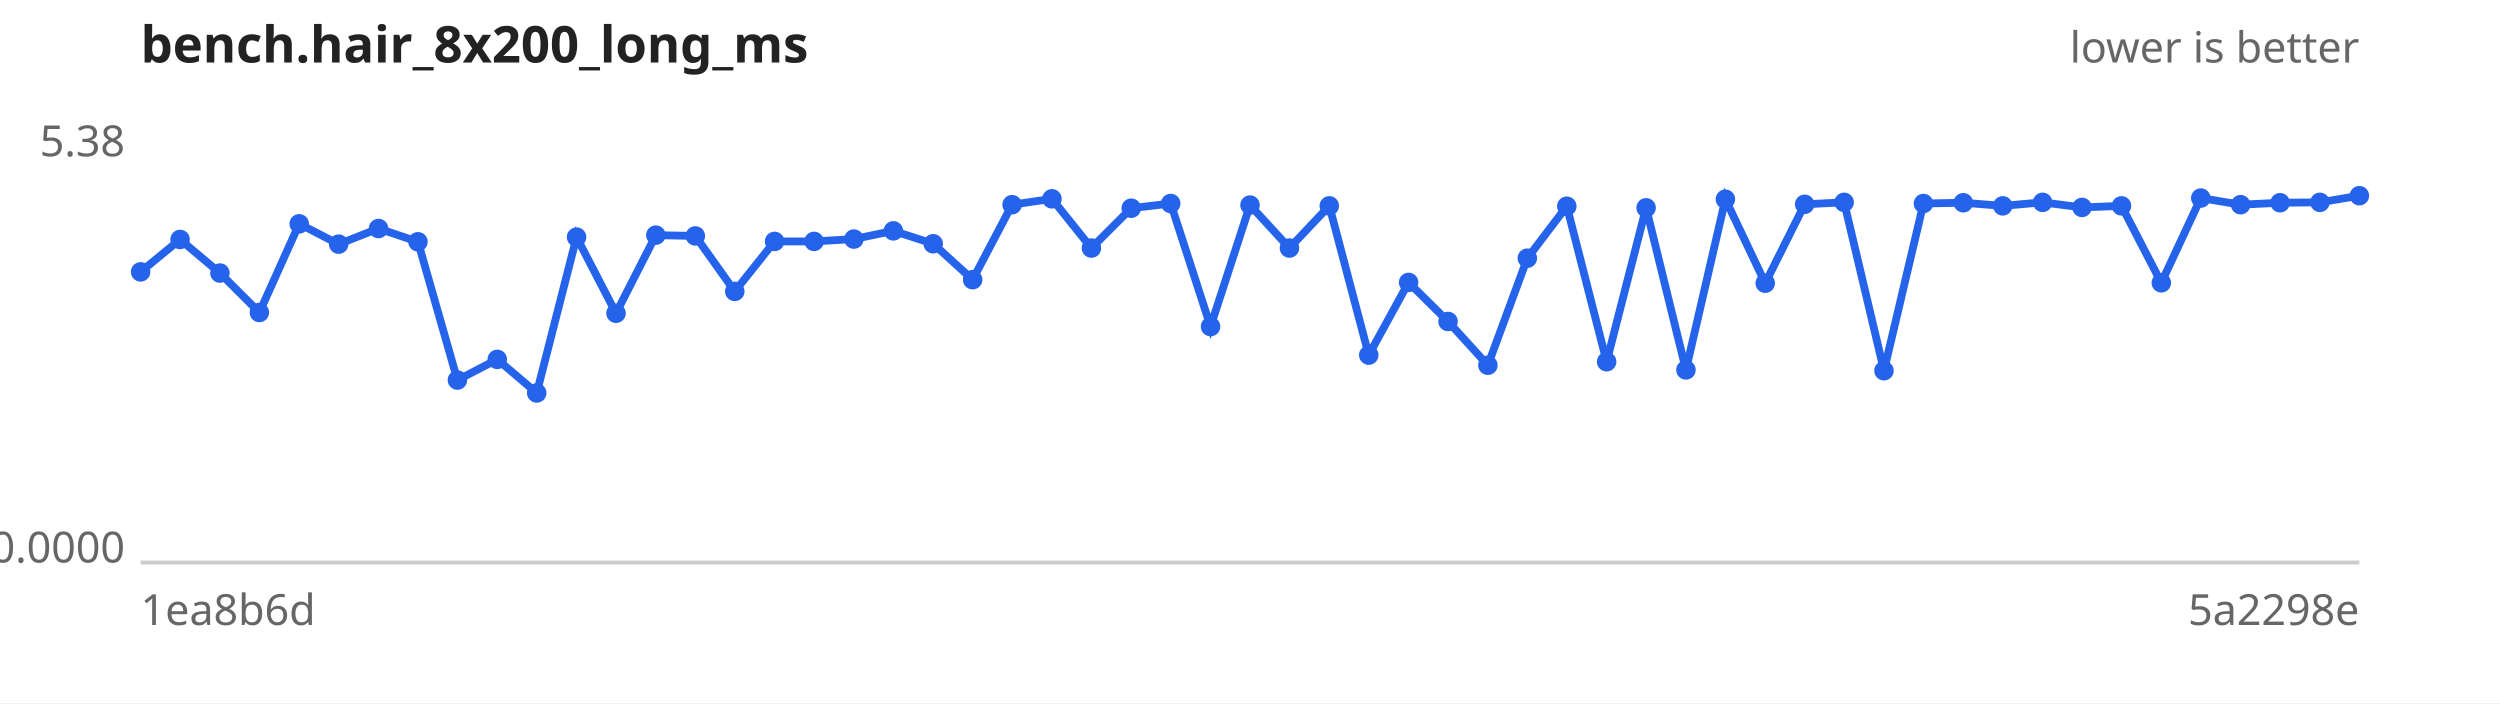
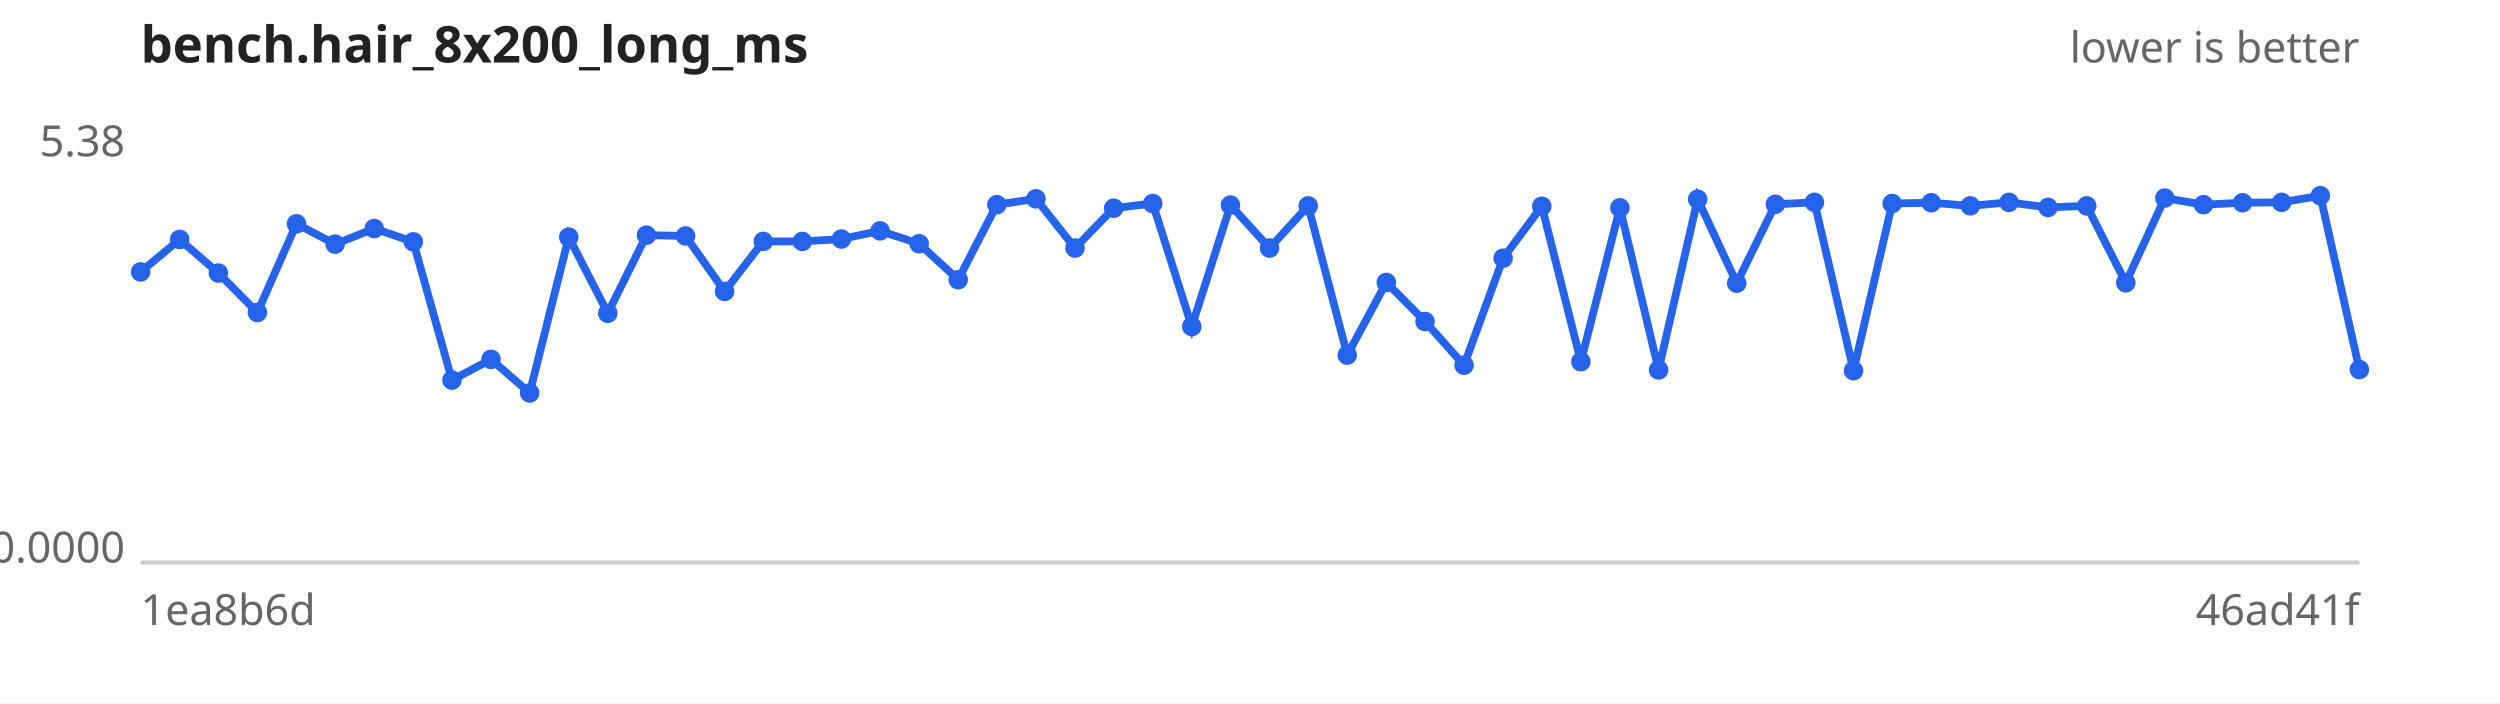
<svg xmlns="http://www.w3.org/2000/svg" width="640" height="180" viewBox="0 0 640 180" font-family="sans-serif" font-size="11">
  <rect width="640" height="180" fill="#ffffff" />
  <text x="36" y="16" font-size="13" font-weight="bold" fill="#222">bench.hair_8x200_long_ms</text>
  <text x="604" y="16" text-anchor="end" fill="#666">lower is better</text>
  <line x1="36" y1="144" x2="604" y2="144" stroke="#ccc" />
  <text x="32" y="40.0" text-anchor="end" fill="#666">5.38</text>
  <text x="32" y="144.0" text-anchor="end" fill="#666">0.0000</text>
  <text x="36" y="160" fill="#666">1ea8b6d</text>
-   <text x="604" y="160" text-anchor="end" fill="#666">5a2298e</text>
-   <path d="M36.0,69.6 L46.1,61.3 L56.3,69.9 L66.4,80.0 L76.6,57.3 L86.7,62.5 L96.9,58.5 L107.0,61.9 L117.1,97.3 L127.3,92.0 L137.4,100.6 L147.6,60.7 L157.7,80.2 L167.9,60.2 L178.0,60.4 L188.1,74.6 L198.3,61.8 L208.4,61.8 L218.6,61.2 L228.7,59.1 L238.9,62.4 L249.0,71.6 L259.1,52.4 L269.3,50.9 L279.4,63.5 L289.6,53.3 L299.7,52.1 L309.9,83.6 L320.0,52.5 L330.1,63.5 L340.3,52.7 L350.4,90.9 L360.6,72.3 L370.7,82.3 L380.9,93.5 L391.0,66.1 L401.1,52.8 L411.3,92.6 L421.4,53.2 L431.6,94.7 L441.7,51.0 L451.9,72.5 L462.0,52.3 L472.1,51.8 L482.3,94.9 L492.4,52.1 L502.6,51.9 L512.7,52.7 L522.9,51.8 L533.0,53.1 L543.1,52.7 L553.3,72.4 L563.4,50.7 L573.6,52.4 L583.7,51.9 L593.9,51.8 L604.0,50.1" fill="none" stroke="#2563eb" stroke-width="2" />
+   <text x="604" y="160" text-anchor="end" fill="#666">46ad41f</text>
+   <path d="M36.0,69.6 L46.0,61.3 L55.9,69.9 L65.9,80.0 L75.9,57.3 L85.8,62.5 L95.8,58.5 L105.8,61.9 L115.7,97.3 L125.7,92.0 L135.6,100.6 L145.6,60.7 L155.6,80.2 L165.5,60.2 L175.5,60.4 L185.5,74.6 L195.4,61.8 L205.4,61.8 L215.4,61.2 L225.3,59.1 L235.3,62.4 L245.3,71.6 L255.2,52.4 L265.2,50.9 L275.2,63.5 L285.1,53.3 L295.1,52.1 L305.1,83.6 L315.0,52.5 L325.0,63.5 L334.9,52.7 L344.9,90.9 L354.9,72.3 L364.8,82.3 L374.8,93.5 L384.8,66.1 L394.7,52.8 L404.7,92.6 L414.7,53.2 L424.6,94.7 L434.6,51.0 L444.6,72.5 L454.5,52.3 L464.5,51.8 L474.5,94.9 L484.4,52.1 L494.4,51.9 L504.4,52.7 L514.3,51.8 L524.3,53.1 L534.2,52.7 L544.2,72.4 L554.2,50.7 L564.1,52.4 L574.1,51.9 L584.1,51.8 L594.0,50.1 L604.0,94.6" fill="none" stroke="#2563eb" stroke-width="2" />
  <g fill="#2563eb">
    <circle cx="36.0" cy="69.6" r="2.5" />
-     <circle cx="46.1" cy="61.3" r="2.5" />
-     <circle cx="56.3" cy="69.9" r="2.5" />
-     <circle cx="66.4" cy="80.0" r="2.5" />
-     <circle cx="76.6" cy="57.3" r="2.5" />
-     <circle cx="86.7" cy="62.5" r="2.5" />
-     <circle cx="96.9" cy="58.5" r="2.5" />
-     <circle cx="107.0" cy="61.9" r="2.5" />
-     <circle cx="117.1" cy="97.3" r="2.5" />
-     <circle cx="127.3" cy="92.0" r="2.5" />
-     <circle cx="137.4" cy="100.6" r="2.5" />
-     <circle cx="147.6" cy="60.7" r="2.5" />
-     <circle cx="157.7" cy="80.2" r="2.5" />
-     <circle cx="167.9" cy="60.2" r="2.5" />
-     <circle cx="178.0" cy="60.4" r="2.5" />
-     <circle cx="188.1" cy="74.6" r="2.5" />
-     <circle cx="198.3" cy="61.8" r="2.5" />
-     <circle cx="208.4" cy="61.8" r="2.5" />
-     <circle cx="218.6" cy="61.2" r="2.5" />
-     <circle cx="228.7" cy="59.1" r="2.5" />
-     <circle cx="238.9" cy="62.4" r="2.5" />
-     <circle cx="249.0" cy="71.6" r="2.5" />
-     <circle cx="259.1" cy="52.4" r="2.5" />
-     <circle cx="269.3" cy="50.9" r="2.5" />
-     <circle cx="279.4" cy="63.5" r="2.5" />
-     <circle cx="289.6" cy="53.3" r="2.5" />
-     <circle cx="299.7" cy="52.1" r="2.5" />
-     <circle cx="309.9" cy="83.6" r="2.5" />
-     <circle cx="320.0" cy="52.5" r="2.5" />
-     <circle cx="330.1" cy="63.5" r="2.5" />
-     <circle cx="340.3" cy="52.7" r="2.5" />
-     <circle cx="350.4" cy="90.9" r="2.5" />
-     <circle cx="360.6" cy="72.3" r="2.5" />
-     <circle cx="370.7" cy="82.3" r="2.5" />
-     <circle cx="380.9" cy="93.5" r="2.5" />
-     <circle cx="391.0" cy="66.1" r="2.5" />
-     <circle cx="401.1" cy="52.8" r="2.5" />
-     <circle cx="411.3" cy="92.6" r="2.5" />
-     <circle cx="421.4" cy="53.2" r="2.5" />
-     <circle cx="431.6" cy="94.7" r="2.5" />
-     <circle cx="441.7" cy="51.0" r="2.5" />
-     <circle cx="451.9" cy="72.5" r="2.5" />
-     <circle cx="462.0" cy="52.3" r="2.5" />
-     <circle cx="472.1" cy="51.8" r="2.5" />
-     <circle cx="482.3" cy="94.9" r="2.5" />
-     <circle cx="492.4" cy="52.1" r="2.5" />
-     <circle cx="502.6" cy="51.9" r="2.5" />
-     <circle cx="512.7" cy="52.7" r="2.5" />
-     <circle cx="522.9" cy="51.8" r="2.5" />
-     <circle cx="533.0" cy="53.1" r="2.5" />
-     <circle cx="543.1" cy="52.7" r="2.5" />
-     <circle cx="553.3" cy="72.4" r="2.5" />
-     <circle cx="563.4" cy="50.7" r="2.5" />
-     <circle cx="573.6" cy="52.4" r="2.5" />
-     <circle cx="583.7" cy="51.9" r="2.5" />
-     <circle cx="593.9" cy="51.8" r="2.5" />
-     <circle cx="604.0" cy="50.1" r="2.5" />
+     <circle cx="46.0" cy="61.3" r="2.5" />
+     <circle cx="55.9" cy="69.9" r="2.5" />
+     <circle cx="65.9" cy="80.0" r="2.5" />
+     <circle cx="75.9" cy="57.3" r="2.5" />
+     <circle cx="85.8" cy="62.5" r="2.5" />
+     <circle cx="95.8" cy="58.5" r="2.5" />
+     <circle cx="105.8" cy="61.9" r="2.5" />
+     <circle cx="115.7" cy="97.3" r="2.5" />
+     <circle cx="125.7" cy="92.0" r="2.5" />
+     <circle cx="135.6" cy="100.6" r="2.5" />
+     <circle cx="145.6" cy="60.7" r="2.5" />
+     <circle cx="155.6" cy="80.2" r="2.5" />
+     <circle cx="165.5" cy="60.2" r="2.5" />
+     <circle cx="175.5" cy="60.4" r="2.5" />
+     <circle cx="185.5" cy="74.6" r="2.5" />
+     <circle cx="195.4" cy="61.8" r="2.5" />
+     <circle cx="205.4" cy="61.8" r="2.5" />
+     <circle cx="215.4" cy="61.2" r="2.5" />
+     <circle cx="225.3" cy="59.1" r="2.5" />
+     <circle cx="235.3" cy="62.4" r="2.5" />
+     <circle cx="245.3" cy="71.6" r="2.5" />
+     <circle cx="255.2" cy="52.4" r="2.5" />
+     <circle cx="265.2" cy="50.9" r="2.5" />
+     <circle cx="275.2" cy="63.5" r="2.5" />
+     <circle cx="285.1" cy="53.3" r="2.5" />
+     <circle cx="295.1" cy="52.1" r="2.5" />
+     <circle cx="305.1" cy="83.6" r="2.5" />
+     <circle cx="315.0" cy="52.5" r="2.5" />
+     <circle cx="325.0" cy="63.5" r="2.5" />
+     <circle cx="334.9" cy="52.7" r="2.5" />
+     <circle cx="344.9" cy="90.9" r="2.5" />
+     <circle cx="354.9" cy="72.3" r="2.5" />
+     <circle cx="364.8" cy="82.3" r="2.5" />
+     <circle cx="374.8" cy="93.5" r="2.5" />
+     <circle cx="384.8" cy="66.1" r="2.5" />
+     <circle cx="394.7" cy="52.8" r="2.5" />
+     <circle cx="404.7" cy="92.6" r="2.5" />
+     <circle cx="414.7" cy="53.2" r="2.5" />
+     <circle cx="424.6" cy="94.7" r="2.5" />
+     <circle cx="434.6" cy="51.0" r="2.5" />
+     <circle cx="444.6" cy="72.5" r="2.5" />
+     <circle cx="454.5" cy="52.3" r="2.5" />
+     <circle cx="464.5" cy="51.8" r="2.5" />
+     <circle cx="474.5" cy="94.9" r="2.5" />
+     <circle cx="484.4" cy="52.1" r="2.5" />
+     <circle cx="494.4" cy="51.9" r="2.5" />
+     <circle cx="504.4" cy="52.7" r="2.5" />
+     <circle cx="514.3" cy="51.8" r="2.5" />
+     <circle cx="524.3" cy="53.1" r="2.5" />
+     <circle cx="534.2" cy="52.7" r="2.5" />
+     <circle cx="544.2" cy="72.4" r="2.5" />
+     <circle cx="554.2" cy="50.7" r="2.5" />
+     <circle cx="564.1" cy="52.4" r="2.5" />
+     <circle cx="574.1" cy="51.9" r="2.5" />
+     <circle cx="584.1" cy="51.8" r="2.5" />
+     <circle cx="594.0" cy="50.1" r="2.5" />
+     <circle cx="604.0" cy="94.6" r="2.5" />
  </g>
</svg>
